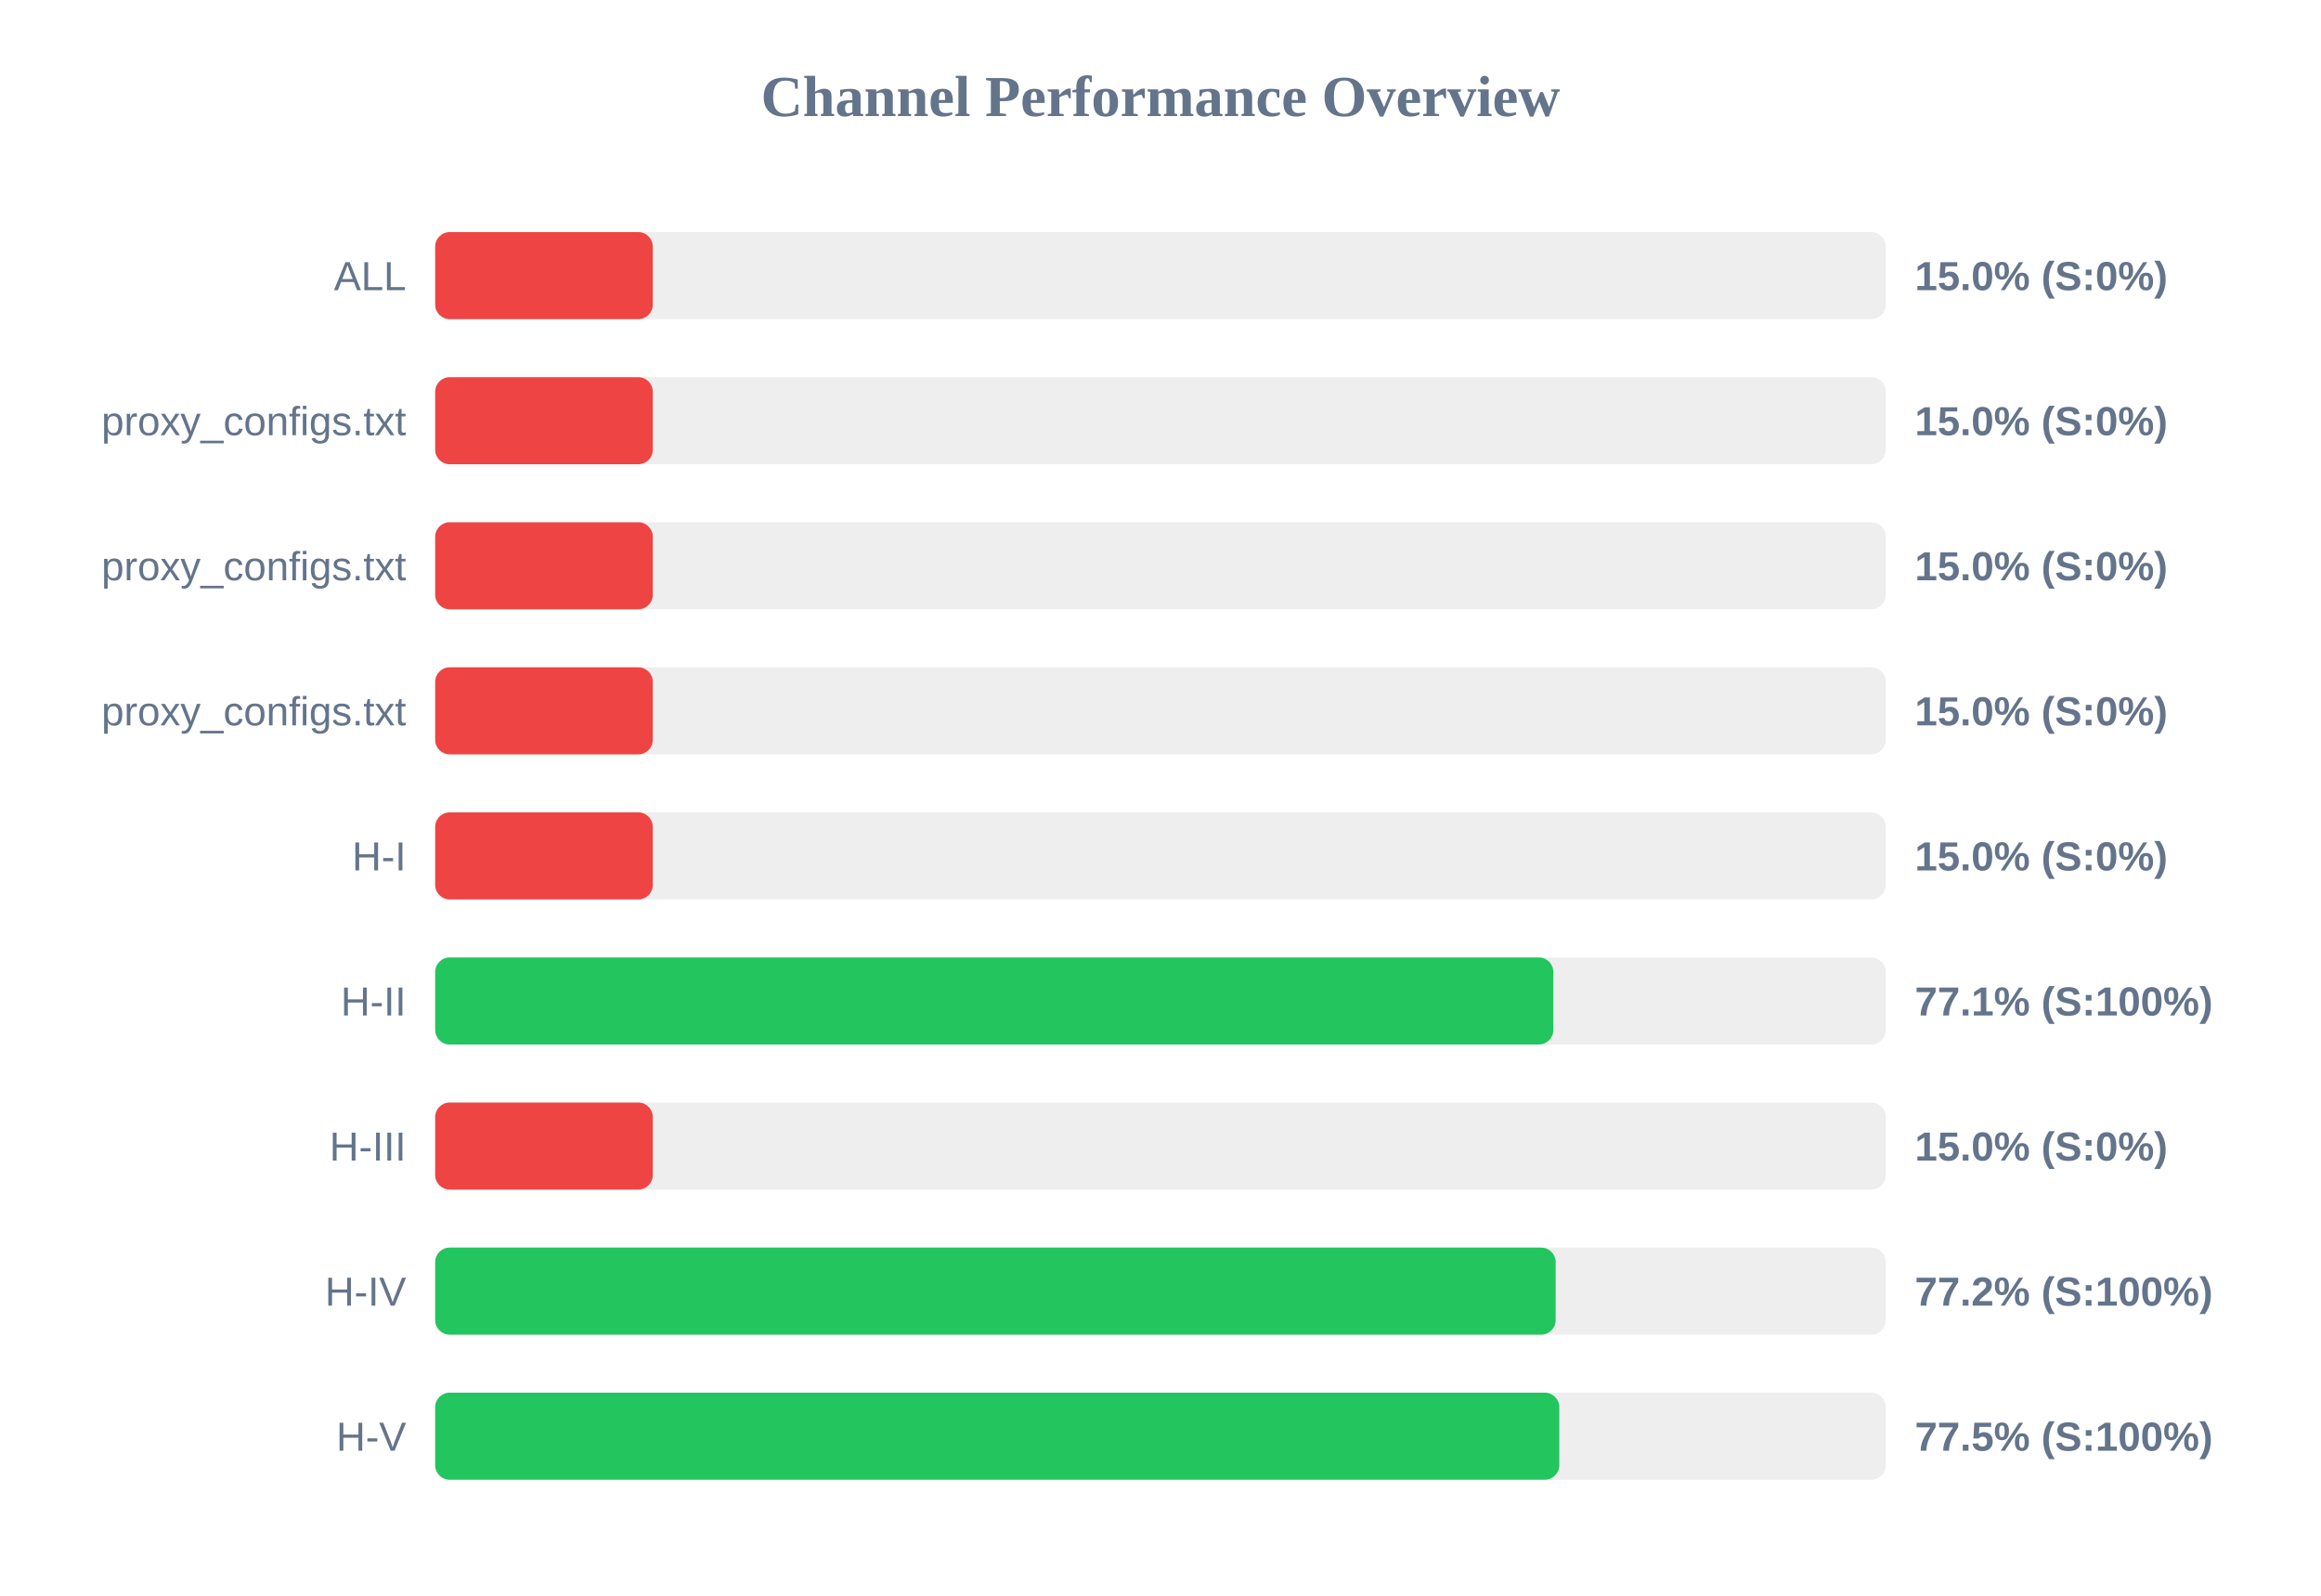
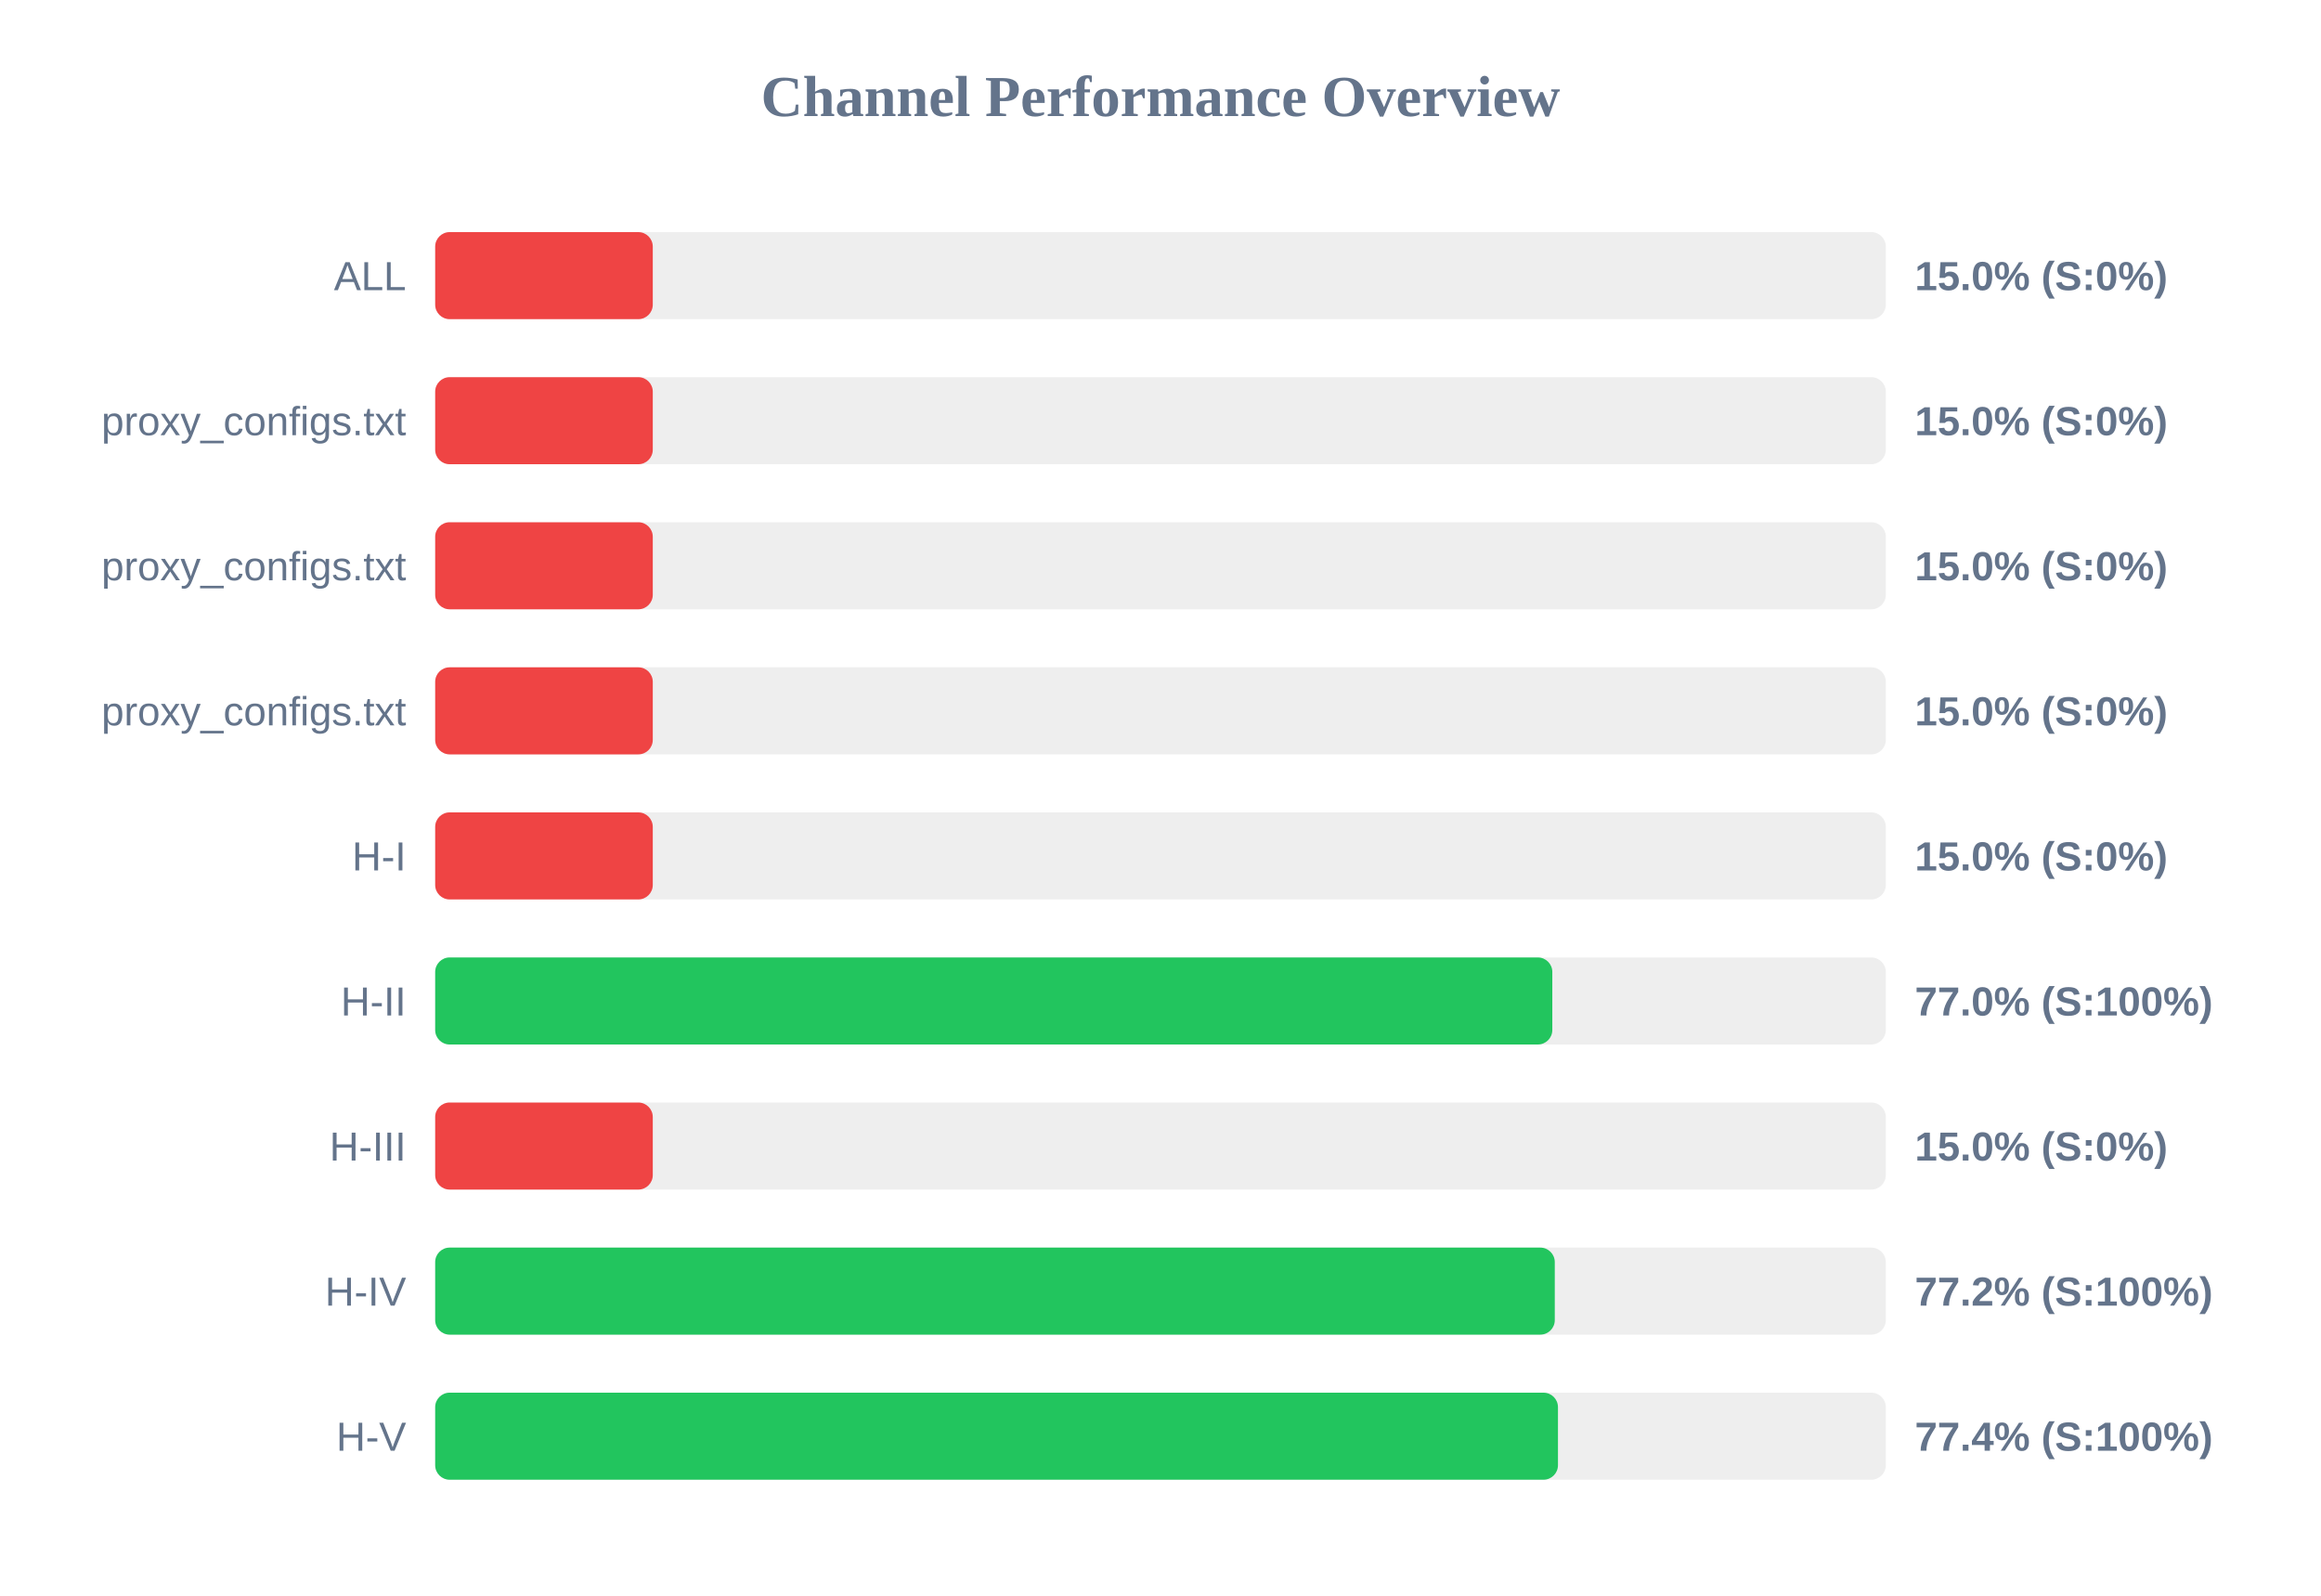
<svg xmlns="http://www.w3.org/2000/svg" width="800" height="550" version="1.1">
  <style>
        .row { font: 14px Arial; fill: #64748b; }
        .score { font: bold 14px Arial; fill: #64748b; }
    </style>
  <text x="400" y="40" text-anchor="middle" font-size="20px" font-weight="bold" fill="#64748b">Channel Performance Overview</text>
  <rect x="150" y="80" width="500" height="30" fill="#eee" rx="5" />
  <rect x="150" y="80" width="75.0" height="30" fill="#ef4444" rx="5" />
  <text x="140" y="100" text-anchor="end" class="row">ALL</text>
  <text x="660" y="100" text-anchor="start" class="score">15.0% (S:0%)</text>
  <rect x="150" y="130" width="500" height="30" fill="#eee" rx="5" />
  <rect x="150" y="130" width="75.0" height="30" fill="#ef4444" rx="5" />
  <text x="140" y="150" text-anchor="end" class="row">proxy_configs.txt</text>
  <text x="660" y="150" text-anchor="start" class="score">15.0% (S:0%)</text>
  <rect x="150" y="180" width="500" height="30" fill="#eee" rx="5" />
  <rect x="150" y="180" width="75.0" height="30" fill="#ef4444" rx="5" />
  <text x="140" y="200" text-anchor="end" class="row">proxy_configs.txt</text>
  <text x="660" y="200" text-anchor="start" class="score">15.0% (S:0%)</text>
  <rect x="150" y="230" width="500" height="30" fill="#eee" rx="5" />
  <rect x="150" y="230" width="75.0" height="30" fill="#ef4444" rx="5" />
  <text x="140" y="250" text-anchor="end" class="row">proxy_configs.txt</text>
  <text x="660" y="250" text-anchor="start" class="score">15.0% (S:0%)</text>
  <rect x="150" y="280" width="500" height="30" fill="#eee" rx="5" />
  <rect x="150" y="280" width="75.0" height="30" fill="#ef4444" rx="5" />
  <text x="140" y="300" text-anchor="end" class="row">H-I</text>
  <text x="660" y="300" text-anchor="start" class="score">15.0% (S:0%)</text>
  <rect x="150" y="330" width="500" height="30" fill="#eee" rx="5" />
-   <rect x="150" y="330" width="385.4" height="30" fill="#22c55e" rx="5" />
+   <rect x="150" y="330" width="385.05" height="30" fill="#22c55e" rx="5" />
  <text x="140" y="350" text-anchor="end" class="row">H-II</text>
-   <text x="660" y="350" text-anchor="start" class="score">77.1% (S:100%)</text>
+   <text x="660" y="350" text-anchor="start" class="score">77.0% (S:100%)</text>
  <rect x="150" y="380" width="500" height="30" fill="#eee" rx="5" />
  <rect x="150" y="380" width="75.0" height="30" fill="#ef4444" rx="5" />
  <text x="140" y="400" text-anchor="end" class="row">H-III</text>
  <text x="660" y="400" text-anchor="start" class="score">15.0% (S:0%)</text>
  <rect x="150" y="430" width="500" height="30" fill="#eee" rx="5" />
-   <rect x="150" y="430" width="386.2" height="30" fill="#22c55e" rx="5" />
+   <rect x="150" y="430" width="385.9" height="30" fill="#22c55e" rx="5" />
  <text x="140" y="450" text-anchor="end" class="row">H-IV</text>
  <text x="660" y="450" text-anchor="start" class="score">77.2% (S:100%)</text>
  <rect x="150" y="480" width="500" height="30" fill="#eee" rx="5" />
-   <rect x="150" y="480" width="387.45" height="30" fill="#22c55e" rx="5" />
+   <rect x="150" y="480" width="387.0" height="30" fill="#22c55e" rx="5" />
  <text x="140" y="500" text-anchor="end" class="row">H-V</text>
-   <text x="660" y="500" text-anchor="start" class="score">77.5% (S:100%)</text>
+   <text x="660" y="500" text-anchor="start" class="score">77.4% (S:100%)</text>
</svg>
